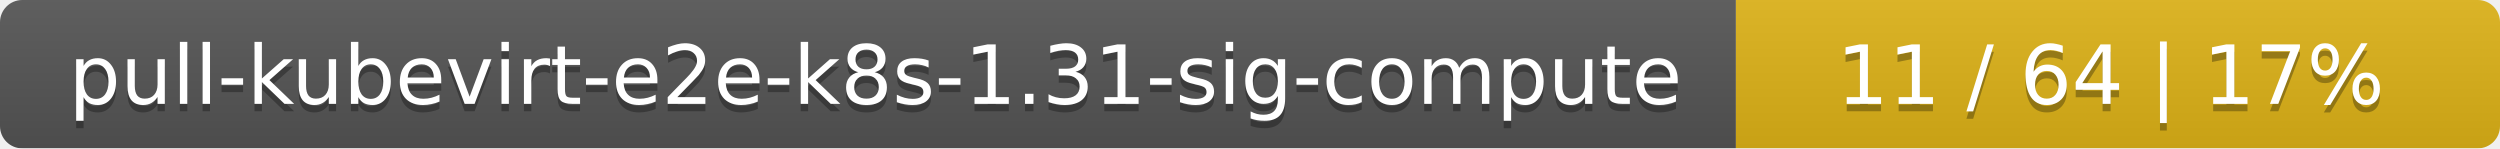
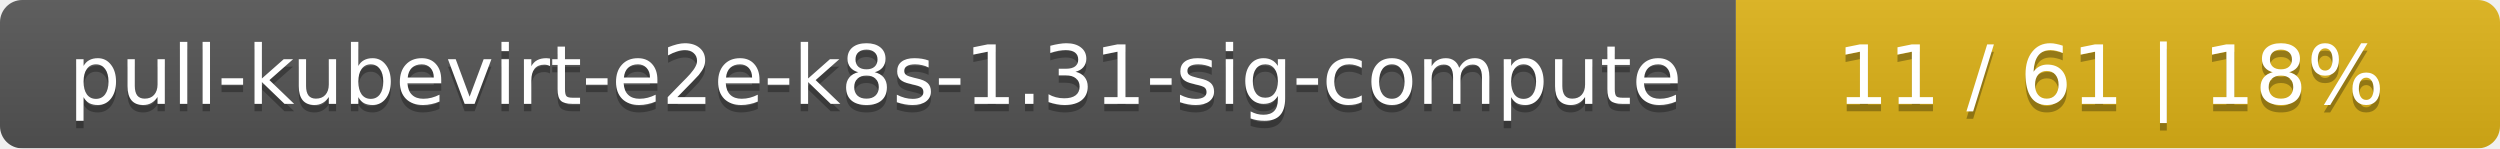
<svg xmlns="http://www.w3.org/2000/svg" width="337" height="20">
  <linearGradient id="smooth" x2="0" y2="100%">
    <stop offset="0" stop-color="#bbb" stop-opacity=".1" />
    <stop offset="1" stop-opacity=".1" />
  </linearGradient>
  <mask id="round">
    <rect width="337" height="20" rx="3" fill="#fff" />
  </mask>
  <g mask="url(#round)">
    <rect width="234" height="20" fill="#555" />
    <rect x="234" width="103" height="20" fill="#dfb317" />
    <rect width="337" height="20" fill="url(#smooth)" />
  </g>
  <g fill="#fff" text-anchor="middle" font-family="DejaVu Sans,Verdana,Geneva,sans-serif" font-size="11">
    <text x="118" y="15" fill="#010101" fill-opacity=".3">pull-kubevirt-e2e-k8s-1.31-sig-compute</text>
    <text x="118" y="14">pull-kubevirt-e2e-k8s-1.31-sig-compute</text>
-     <text x="284.5" y="15" fill="#010101" fill-opacity=".3">11 / 64    |    17%</text>
-     <text x="284.5" y="14">11 / 64    |    17%</text>
+     <text x="284.5" y="15" fill="#010101" fill-opacity=".3">11 / 61    |    18%</text>
+     <text x="284.5" y="14">11 / 61    |    18%</text>
  </g>
</svg>
